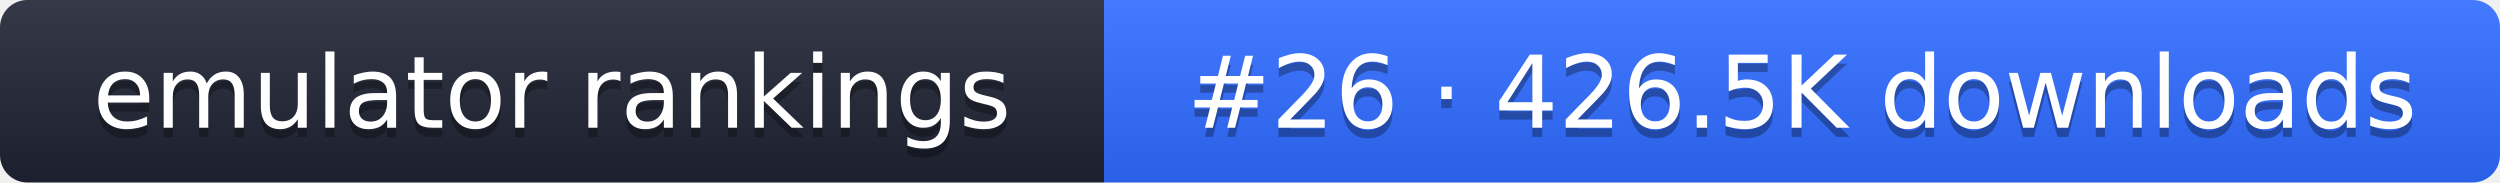
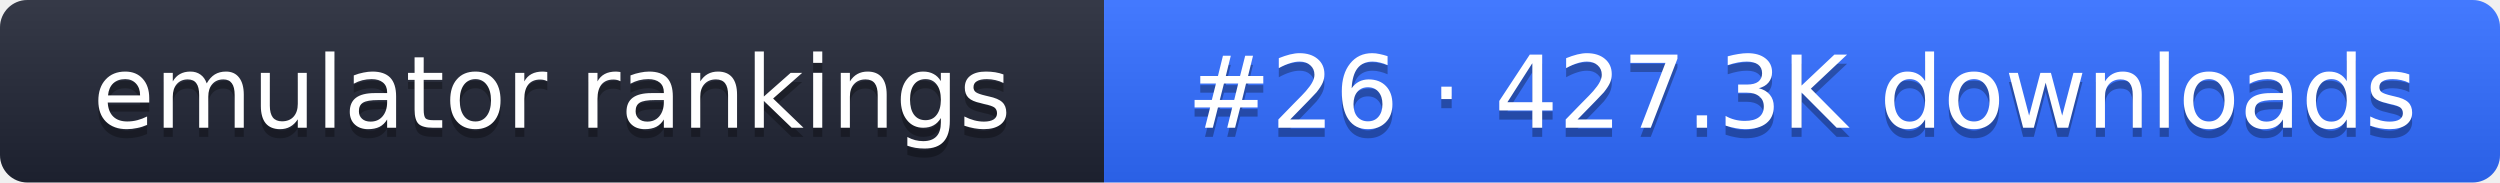
- <svg xmlns="http://www.w3.org/2000/svg" width="274" height="20" role="img" aria-label="emulator rankings: #26 · 426.5K downloads">
+ <svg xmlns="http://www.w3.org/2000/svg" width="274" height="20" role="img" aria-label="emulator rankings: #26 · 427.3K downloads">
  <linearGradient id="g" x2="0" y2="100%">
    <stop offset="0" stop-color="#fff" stop-opacity=".1" />
    <stop offset="1" stop-opacity=".1" />
  </linearGradient>
  <clipPath id="r">
    <rect width="274" height="20" rx="3" fill="#fff" />
  </clipPath>
  <g clip-path="url(#r)">
    <rect width="121" height="20" fill="#1f2433" />
    <rect x="121" width="153" height="20" fill="#2f6bff" />
    <rect width="274" height="20" fill="url(#g)" />
  </g>
  <g fill="#fff" text-anchor="middle" font-family="Verdana,DejaVu Sans,sans-serif" font-size="11">
    <text x="60.5" y="15" fill="#010101" fill-opacity=".3">emulator rankings</text>
    <text x="60.5" y="14">emulator rankings</text>
-     <text x="197.5" y="15" fill="#010101" fill-opacity=".3">#26 · 426.5K downloads</text>
-     <text x="197.5" y="14">#26 · 426.5K downloads</text>
+     <text x="197.5" y="15" fill="#010101" fill-opacity=".3">#26 · 427.3K downloads</text>
+     <text x="197.5" y="14">#26 · 427.3K downloads</text>
  </g>
</svg>
